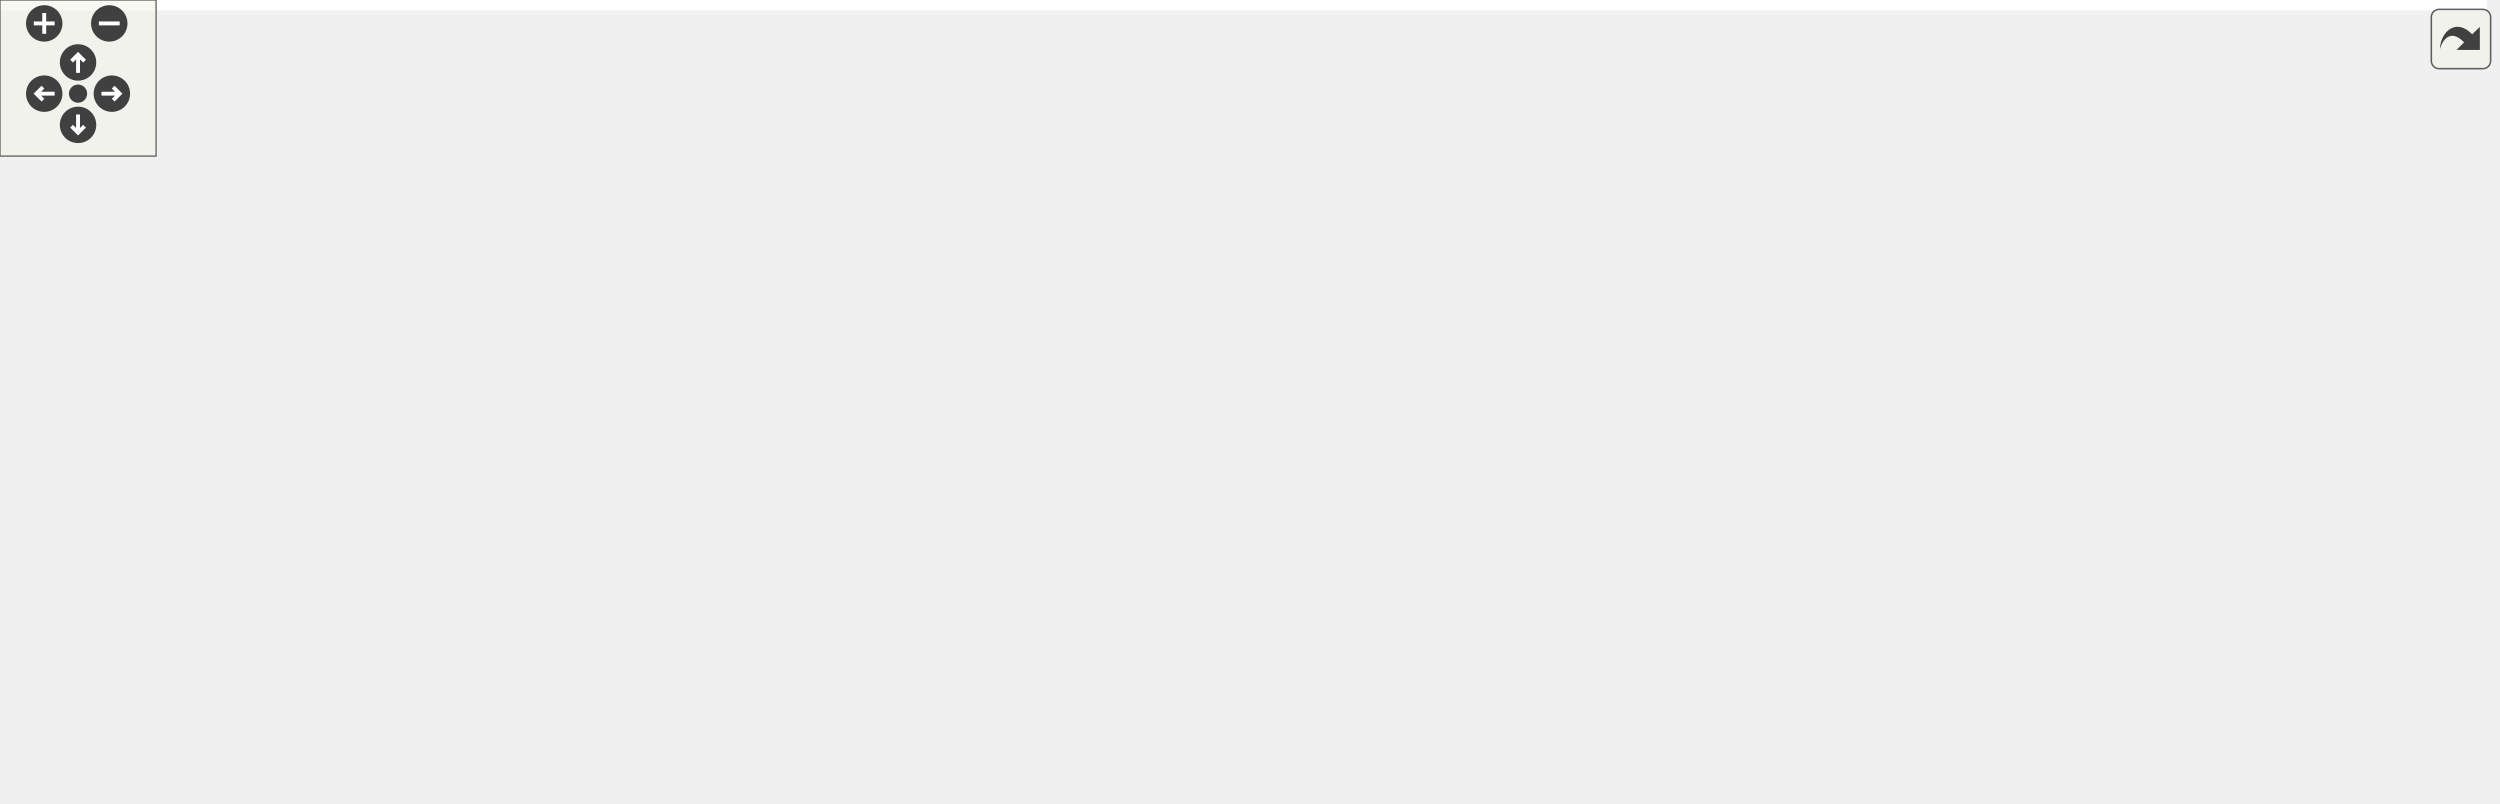
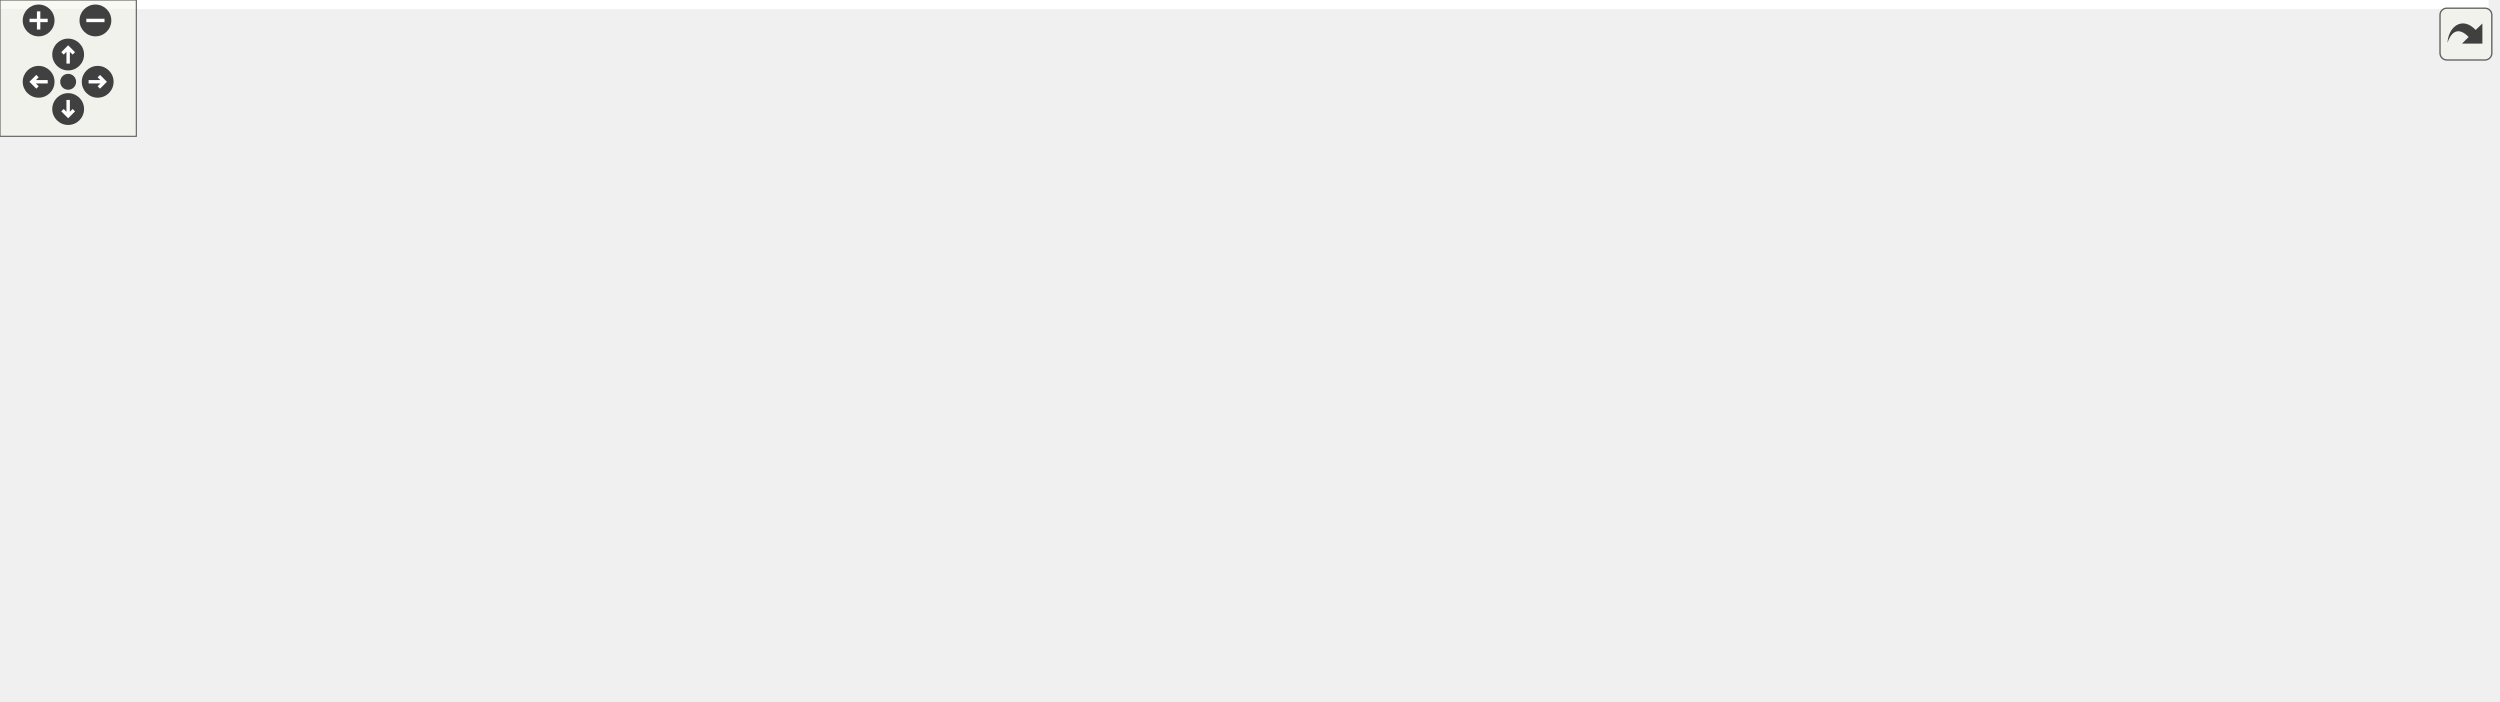
<svg xmlns="http://www.w3.org/2000/svg" xmlns:xlink="http://www.w3.org/1999/xlink" id="main" version="1.1" xml:space="preserve">
  <style type="text/css">
.edge:hover path { stroke: red; }
.edge:hover polygon { stroke: red; fill: red; }
</style>
  <defs>
    <circle id="rim" cx="0" cy="0" r="7" />
    <circle id="rim2" cx="0" cy="0" r="3.5" />
    <g id="zoomPlus">
      <use xlink:href="#rim" fill="#404040">
        <set attributeName="fill" to="#808080" begin="zoomplus.mouseover" end="zoomplus.mouseout" />
      </use>
      <path d="M-4,0h8M0,-4v8" fill="none" stroke="white" stroke-width="1.5" pointer-events="none" />
    </g>
    <g id="zoomMin">
      <use xlink:href="#rim" fill="#404040">
        <set attributeName="fill" to="#808080" begin="zoomminus.mouseover" end="zoomminus.mouseout" />
      </use>
      <path d="M-4,0h8" fill="none" stroke="white" stroke-width="1.5" pointer-events="none" />
    </g>
    <g id="dirArrow">
      <path fill="none" stroke="white" stroke-width="1.5" d="M0,-3.0v7 M-2.5,-0.5L0,-3.0L2.5,-0.5" />
    </g>
    <g id="resetDef">
      <use xlink:href="#rim2" fill="#404040">
        <set attributeName="fill" to="#808080" begin="reset.mouseover" end="reset.mouseout" />
      </use>
    </g>
  </defs>
  <svg id="graph" class="graph">
    <g id="viewport">
-       <polygon fill="#ffffff" stroke="transparent" points="-4,4 -4,-248 956,-248 956,4 -4,4" />
+       <polygon fill="#ffffff" stroke="transparent" points="-4,4 -4,-248 1095.385,-248 1095.385,4 -4,4" />
      <g id="node1" class="node">
-         <polygon fill="#bfbfbf" stroke="#000000" points="575.5,-224.5 575.5,-243.5 701.5,-243.5 701.5,-224.5 575.5,-224.5" />
-         <text text-anchor="middle" x="638.5" y="-231.5" font-family="Helvetica,sans-Serif" font-size="10.00" fill="#000000">parser_configuration.h</text>
+         <polygon fill="#bfbfbf" stroke="#000000" points="413.885,-224.5 413.885,-243.5 539.885,-243.5 539.885,-224.5 413.885,-224.5" />
+         <text text-anchor="middle" x="476.885" y="-231.5" font-family="Helvetica,sans-Serif" font-size="10.00" fill="#000000">parser_configuration.h</text>
      </g>
      <g id="node2" class="node">
        <g id="a_node2">
+           <a xlink:href="road__network__builder_8cc.html" target="_top" xlink:title="road_network_builder.cc">
+             <polygon fill="#ffffff" stroke="#000000" points="117.885,-.5 117.885,-19.5 253.885,-19.5 253.885,-.5 117.885,-.5" />
+             <text text-anchor="middle" x="185.885" y="-7.5" font-family="Helvetica,sans-Serif" font-size="10.00" fill="#000000">road_network_builder.cc</text>
+           </a>
+         </g>
+       </g>
+       <g id="edge1" class="edge">
+         <path fill="none" stroke="#191970" d="M410.9,-222.597C291.298,-200.334 47.039,-146.987 3.885,-76 -.732,-68.404 -1.576,-63.013 3.885,-56 18.052,-37.807 72.161,-25.672 117.73,-18.457" />
+         <polygon fill="#191970" stroke="#191970" points="410.563,-226.093 421.032,-224.464 411.832,-219.209 410.563,-226.093" />
+       </g>
+       <g id="node3" class="node">
+         <g id="a_node3">
          <a xlink:href="db__manager_8h.html" target="_top" xlink:title="db_manager.h">
-             <polygon fill="#ffffff" stroke="#000000" points="461.5,-168.5 461.5,-187.5 547.5,-187.5 547.5,-168.5 461.5,-168.5" />
-             <text text-anchor="middle" x="504.5" y="-175.5" font-family="Helvetica,sans-Serif" font-size="10.00" fill="#000000">db_manager.h</text>
-           </a>
-         </g>
-       </g>
-       <g id="edge1" class="edge">
-         <path fill="none" stroke="#191970" d="M605.917,-220.383C581.546,-210.198 548.836,-196.528 527.235,-187.501" />
-         <polygon fill="#191970" stroke="#191970" points="604.888,-223.747 615.465,-224.373 607.587,-217.288 604.888,-223.747" />
+             <polygon fill="#ffffff" stroke="#000000" points="433.885,-168.5 433.885,-187.5 519.885,-187.5 519.885,-168.5 433.885,-168.5" />
+             <text text-anchor="middle" x="476.885" y="-175.5" font-family="Helvetica,sans-Serif" font-size="10.00" fill="#000000">db_manager.h</text>
+           </a>
+         </g>
+       </g>
+       <g id="edge2" class="edge">
+         <path fill="none" stroke="#191970" d="M476.885,-214.157C476.885,-205.155 476.885,-194.92 476.885,-187.643" />
+         <polygon fill="#191970" stroke="#191970" points="473.385,-214.245 476.885,-224.245 480.385,-214.246 473.385,-214.245" />
      </g>
      <g id="node18" class="node">
        <g id="a_node18">
          <a xlink:href="parser_8h.html" target="_top" xlink:title="parser.h">
-             <polygon fill="#ffffff" stroke="#000000" points="799.5,-168.5 799.5,-187.5 855.5,-187.5 855.5,-168.5 799.5,-168.5" />
-             <text text-anchor="middle" x="827.5" y="-175.5" font-family="Helvetica,sans-Serif" font-size="10.00" fill="#000000">parser.h</text>
-           </a>
-         </g>
-       </g>
-       <g id="edge21" class="edge">
-         <path fill="none" stroke="#191970" d="M680.776,-221.474C716.975,-210.748 768.077,-195.607 799.433,-186.316" />
-         <polygon fill="#191970" stroke="#191970" points="679.584,-218.177 670.99,-224.373 681.573,-224.888 679.584,-218.177" />
-       </g>
-       <g id="node3" class="node">
-         <g id="a_node3">
-           <a xlink:href="xodr__query_8cc.html" target="_top" xlink:title="xodr_query.cc">
-             <polygon fill="#ffffff" stroke="#000000" points="407,-112.5 407,-131.5 492,-131.5 492,-112.5 407,-112.5" />
-             <text text-anchor="middle" x="449.5" y="-119.5" font-family="Helvetica,sans-Serif" font-size="10.00" fill="#000000">xodr_query.cc</text>
-           </a>
-         </g>
-       </g>
-       <g id="edge2" class="edge">
-         <path fill="none" stroke="#191970" d="M487.877,-161.075C478.414,-151.44 466.903,-139.72 458.971,-131.643" />
-         <polygon fill="#191970" stroke="#191970" points="485.416,-163.564 494.92,-168.245 490.41,-158.659 485.416,-163.564" />
+             <polygon fill="#ffffff" stroke="#000000" points="938.885,-168.5 938.885,-187.5 994.885,-187.5 994.885,-168.5 938.885,-168.5" />
+             <text text-anchor="middle" x="966.885" y="-175.5" font-family="Helvetica,sans-Serif" font-size="10.00" fill="#000000">parser.h</text>
+           </a>
+         </g>
+       </g>
+       <g id="edge22" class="edge">
+         <path fill="none" stroke="#191970" d="M549.994,-225.645C660.338,-213.034 864.436,-189.708 938.825,-181.207" />
+         <polygon fill="#191970" stroke="#191970" points="549.479,-222.181 539.941,-226.794 550.274,-229.135 549.479,-222.181" />
      </g>
      <g id="node4" class="node">
        <g id="a_node4">
-           <a xlink:href="xodr__validate_8cc.html" target="_top" xlink:title="xodr_validate.cc">
-             <polygon fill="#ffffff" stroke="#000000" points="510,-112.5 510,-131.5 607,-131.5 607,-112.5 510,-112.5" />
-             <text text-anchor="middle" x="558.5" y="-119.5" font-family="Helvetica,sans-Serif" font-size="10.00" fill="#000000">xodr_validate.cc</text>
+           <a xlink:href="xodr__query_8cc.html" target="_top" xlink:title="xodr_query.cc">
+             <polygon fill="#ffffff" stroke="#000000" points="703.385,-112.5 703.385,-131.5 788.385,-131.5 788.385,-112.5 703.385,-112.5" />
+             <text text-anchor="middle" x="745.885" y="-119.5" font-family="Helvetica,sans-Serif" font-size="10.00" fill="#000000">xodr_query.cc</text>
          </a>
        </g>
      </g>
      <g id="edge3" class="edge">
-         <path fill="none" stroke="#191970" d="M521.097,-160.788C530.335,-151.208 541.49,-139.64 549.202,-131.643" />
-         <polygon fill="#191970" stroke="#191970" points="518.328,-158.618 513.906,-168.245 523.367,-163.477 518.328,-158.618" />
+         <path fill="none" stroke="#191970" d="M529.907,-166.962C580.656,-156.397 656.239,-140.662 703.217,-130.882" />
+         <polygon fill="#191970" stroke="#191970" points="529.181,-163.538 520.105,-169.003 530.608,-170.391 529.181,-163.538" />
      </g>
      <g id="node5" class="node">
        <g id="a_node5">
+           <a xlink:href="xodr__validate_8cc.html" target="_top" xlink:title="xodr_validate.cc">
+             <polygon fill="#ffffff" stroke="#000000" points="806.385,-112.5 806.385,-131.5 903.385,-131.5 903.385,-112.5 806.385,-112.5" />
+             <text text-anchor="middle" x="854.885" y="-119.5" font-family="Helvetica,sans-Serif" font-size="10.00" fill="#000000">xodr_validate.cc</text>
+           </a>
+         </g>
+       </g>
+       <g id="edge4" class="edge">
+         <path fill="none" stroke="#191970" d="M530.079,-170.817C593.634,-162.128 703.146,-146.815 796.885,-132 799.913,-131.522 803.028,-131.018 806.167,-130.501" />
+         <polygon fill="#191970" stroke="#191970" points="529.338,-167.386 519.903,-172.205 530.284,-174.321 529.338,-167.386" />
+       </g>
+       <g id="node6" class="node">
+         <g id="a_node6">
          <a xlink:href="road__geometry_8h.html" target="_top" xlink:title="road_geometry.h">
-             <polygon fill="#ffffff" stroke="#000000" points="625.5,-112.5 625.5,-131.5 725.5,-131.5 725.5,-112.5 625.5,-112.5" />
-             <text text-anchor="middle" x="675.5" y="-119.5" font-family="Helvetica,sans-Serif" font-size="10.00" fill="#000000">road_geometry.h</text>
-           </a>
-         </g>
-       </g>
-       <g id="edge4" class="edge">
-         <path fill="none" stroke="#191970" d="M543.615,-165.19C574.943,-154.931 618.187,-140.769 646.488,-131.501" />
-         <polygon fill="#191970" stroke="#191970" points="542.31,-161.935 533.896,-168.373 544.489,-168.587 542.31,-161.935" />
-       </g>
-       <g id="node8" class="node">
-         <g id="a_node8">
-           <a xlink:href="builder__tools_8cc.html" target="_top" xlink:title="builder_tools.cc">
-             <polygon fill="#ffffff" stroke="#000000" points="741,-56.5 741,-75.5 834,-75.5 834,-56.5 741,-56.5" />
-             <text text-anchor="middle" x="787.5" y="-63.5" font-family="Helvetica,sans-Serif" font-size="10.00" fill="#000000">builder_tools.cc</text>
-           </a>
-         </g>
-       </g>
-       <g id="edge11" class="edge">
-         <path fill="none" stroke="#191970" d="M558.057,-171.583C616.443,-163.844 705.442,-149.648 734.5,-132 757.36,-118.116 774.504,-90.615 782.505,-75.876" />
-         <polygon fill="#191970" stroke="#191970" points="557.355,-168.145 547.891,-172.906 558.259,-175.086 557.355,-168.145" />
+             <polygon fill="#ffffff" stroke="#000000" points="239.885,-112.5 239.885,-131.5 339.885,-131.5 339.885,-112.5 239.885,-112.5" />
+             <text text-anchor="middle" x="289.885" y="-119.5" font-family="Helvetica,sans-Serif" font-size="10.00" fill="#000000">road_geometry.h</text>
+           </a>
+         </g>
+       </g>
+       <g id="edge5" class="edge">
+         <path fill="none" stroke="#191970" d="M434.997,-165.456C400.671,-155.177 352.829,-140.849 321.612,-131.501" />
+         <polygon fill="#191970" stroke="#191970" points="434.155,-168.857 444.739,-168.373 436.163,-162.151 434.155,-168.857" />
      </g>
      <g id="node9" class="node">
        <g id="a_node9">
+           <a xlink:href="builder__tools_8cc.html" target="_top" xlink:title="builder_tools.cc">
+             <polygon fill="#ffffff" stroke="#000000" points="13.385,-56.5 13.385,-75.5 106.385,-75.5 106.385,-56.5 13.385,-56.5" />
+             <text text-anchor="middle" x="59.885" y="-63.5" font-family="Helvetica,sans-Serif" font-size="10.00" fill="#000000">builder_tools.cc</text>
+           </a>
+         </g>
+       </g>
+       <g id="edge12" class="edge">
+         <path fill="none" stroke="#191970" d="M423.415,-173.61C344.038,-166.562 199.197,-151.512 150.885,-132 117.588,-118.552 85.145,-90.34 69.529,-75.534" />
+         <polygon fill="#191970" stroke="#191970" points="423.429,-177.125 433.696,-174.511 424.04,-170.151 423.429,-177.125" />
+       </g>
+       <g id="node10" class="node">
+         <g id="a_node10">
          <a xlink:href="road__geometry__builder_8h.html" target="_top" xlink:title="road_geometry_builder.h">
-             <polygon fill="#ffffff" stroke="#000000" points="361,-56.5 361,-75.5 500,-75.5 500,-56.5 361,-56.5" />
-             <text text-anchor="middle" x="430.5" y="-63.5" font-family="Helvetica,sans-Serif" font-size="10.00" fill="#000000">road_geometry_builder.h</text>
-           </a>
-         </g>
-       </g>
-       <g id="edge15" class="edge">
-         <path fill="none" stroke="#191970" d="M450.945,-172.066C401.961,-165.404 334.724,-152.725 318.5,-132 296.728,-104.187 343.432,-85.714 383.027,-75.556" />
-         <polygon fill="#191970" stroke="#191970" points="450.726,-175.567 461.096,-173.397 451.636,-168.627 450.726,-175.567" />
+             <polygon fill="#ffffff" stroke="#000000" points="316.385,-56.5 316.385,-75.5 455.385,-75.5 455.385,-56.5 316.385,-56.5" />
+             <text text-anchor="middle" x="385.885" y="-63.5" font-family="Helvetica,sans-Serif" font-size="10.00" fill="#000000">road_geometry_builder.h</text>
+           </a>
+         </g>
+       </g>
+       <g id="edge16" class="edge">
+         <path fill="none" stroke="#191970" d="M444.649,-163.917C430.613,-156.311 415.076,-145.651 404.885,-132 392.188,-114.993 387.962,-89.728 386.566,-75.911" />
+         <polygon fill="#191970" stroke="#191970" points="443.087,-167.049 453.585,-168.475 446.267,-160.813 443.087,-167.049" />
      </g>
      <g id="node12" class="node">
        <g id="a_node12">
          <a xlink:href="determine__tolerance_8h.html" target="_top" xlink:title="determine_tolerance.h">
-             <polygon fill="#ffffff" stroke="#000000" points="0,-112.5 0,-131.5 127,-131.5 127,-112.5 0,-112.5" />
-             <text text-anchor="middle" x="63.5" y="-119.5" font-family="Helvetica,sans-Serif" font-size="10.00" fill="#000000">determine_tolerance.h</text>
-           </a>
-         </g>
-       </g>
-       <g id="edge12" class="edge">
-         <path fill="none" stroke="#191970" d="M451.303,-171.55C379.726,-162.826 248.461,-146.666 136.5,-132 133.456,-131.601 130.341,-131.189 127.195,-130.77" />
-         <polygon fill="#191970" stroke="#191970" points="451.072,-175.048 461.421,-172.782 451.918,-168.099 451.072,-175.048" />
+             <polygon fill="#ffffff" stroke="#000000" points="558.385,-112.5 558.385,-131.5 685.385,-131.5 685.385,-112.5 558.385,-112.5" />
+             <text text-anchor="middle" x="621.885" y="-119.5" font-family="Helvetica,sans-Serif" font-size="10.00" fill="#000000">determine_tolerance.h</text>
+           </a>
+         </g>
+       </g>
+       <g id="edge13" class="edge">
+         <path fill="none" stroke="#191970" d="M511.442,-164.654C537.884,-154.442 573.702,-140.609 597.284,-131.501" />
+         <polygon fill="#191970" stroke="#191970" points="509.879,-161.506 501.811,-168.373 512.401,-168.035 509.879,-161.506" />
      </g>
      <g id="node14" class="node">
        <g id="a_node14">
          <a xlink:href="simplify__geometries_8h.html" target="_top" xlink:title="simplify_geometries.h">
-             <polygon fill="#ffffff" stroke="#000000" points="145.5,-112.5 145.5,-131.5 271.5,-131.5 271.5,-112.5 145.5,-112.5" />
-             <text text-anchor="middle" x="208.5" y="-119.5" font-family="Helvetica,sans-Serif" font-size="10.00" fill="#000000">simplify_geometries.h</text>
-           </a>
-         </g>
-       </g>
-       <g id="edge16" class="edge">
-         <path fill="none" stroke="#191970" d="M451.625,-167.997C397.014,-157.665 312.415,-141.66 258.779,-131.512" />
-         <polygon fill="#191970" stroke="#191970" points="450.983,-171.437 461.459,-169.857 452.284,-164.559 450.983,-171.437" />
+             <polygon fill="#ffffff" stroke="#000000" points="413.885,-112.5 413.885,-131.5 539.885,-131.5 539.885,-112.5 413.885,-112.5" />
+             <text text-anchor="middle" x="476.885" y="-119.5" font-family="Helvetica,sans-Serif" font-size="10.00" fill="#000000">simplify_geometries.h</text>
+           </a>
+         </g>
+       </g>
+       <g id="edge17" class="edge">
+         <path fill="none" stroke="#191970" d="M476.885,-158.157C476.885,-149.155 476.885,-138.92 476.885,-131.643" />
+         <polygon fill="#191970" stroke="#191970" points="473.385,-158.245 476.885,-168.245 480.385,-158.246 473.385,-158.245" />
      </g>
      <g id="node16" class="node">
        <g id="a_node16">
          <a xlink:href="loader_8cc.html" target="_top" xlink:title="loader.cc">
-             <polygon fill="#ffffff" stroke="#000000" points="328,-112.5 328,-131.5 389,-131.5 389,-112.5 328,-112.5" />
-             <text text-anchor="middle" x="358.5" y="-119.5" font-family="Helvetica,sans-Serif" font-size="10.00" fill="#000000">loader.cc</text>
-           </a>
-         </g>
-       </g>
-       <g id="edge19" class="edge">
-         <path fill="none" stroke="#191970" d="M470.057,-164.789C443.399,-154.564 407.12,-140.649 383.271,-131.501" />
-         <polygon fill="#191970" stroke="#191970" points="468.812,-168.06 479.402,-168.373 471.318,-161.524 468.812,-168.06" />
+             <polygon fill="#ffffff" stroke="#000000" points="160.385,-112.5 160.385,-131.5 221.385,-131.5 221.385,-112.5 160.385,-112.5" />
+             <text text-anchor="middle" x="190.885" y="-119.5" font-family="Helvetica,sans-Serif" font-size="10.00" fill="#000000">loader.cc</text>
+           </a>
+         </g>
+       </g>
+       <g id="edge20" class="edge">
+         <path fill="none" stroke="#191970" d="M423.692,-169.005C373.741,-160.333 297.007,-146.434 230.885,-132 227.808,-131.328 224.607,-130.592 221.416,-129.833" />
+         <polygon fill="#191970" stroke="#191970" points="423.172,-172.467 433.622,-170.721 424.364,-165.569 423.172,-172.467" />
      </g>
      <g id="node17" class="node">
        <g id="a_node17">
          <a xlink:href="db__manager_8cc.html" target="_top" xlink:title="db_manager.cc">
-             <polygon fill="#ffffff" stroke="#000000" points="782,-112.5 782,-131.5 873,-131.5 873,-112.5 782,-112.5" />
-             <text text-anchor="middle" x="827.5" y="-119.5" font-family="Helvetica,sans-Serif" font-size="10.00" fill="#000000">db_manager.cc</text>
-           </a>
-         </g>
-       </g>
-       <g id="edge20" class="edge">
-         <path fill="none" stroke="#191970" d="M557.782,-168.762C620.313,-157.921 722.937,-140.129 781.928,-129.901" />
-         <polygon fill="#191970" stroke="#191970" points="556.981,-165.349 547.726,-170.506 558.177,-172.246 556.981,-165.349" />
-       </g>
-       <g id="node6" class="node">
-         <g id="a_node6">
-           <a xlink:href="base_2lane_8cc.html" target="_top" xlink:title="lane.cc">
-             <polygon fill="#ffffff" stroke="#000000" points="549,-56.5 549,-75.5 600,-75.5 600,-56.5 549,-56.5" />
-             <text text-anchor="middle" x="574.5" y="-63.5" font-family="Helvetica,sans-Serif" font-size="10.00" fill="#000000">lane.cc</text>
-           </a>
-         </g>
-       </g>
-       <g id="edge5" class="edge">
-         <path fill="none" stroke="#191970" d="M649.028,-107.323C630.987,-97.32 607.612,-84.359 591.891,-75.643" />
-         <polygon fill="#191970" stroke="#191970" points="647.464,-110.457 657.907,-112.246 650.859,-104.335 647.464,-110.457" />
+             <polygon fill="#ffffff" stroke="#000000" points="921.385,-112.5 921.385,-131.5 1012.385,-131.5 1012.385,-112.5 921.385,-112.5" />
+             <text text-anchor="middle" x="966.885" y="-119.5" font-family="Helvetica,sans-Serif" font-size="10.00" fill="#000000">db_manager.cc</text>
+           </a>
+         </g>
+       </g>
+       <g id="edge21" class="edge">
+         <path fill="none" stroke="#191970" d="M530.014,-173.667C612.132,-166.68 774.738,-151.691 911.885,-132 914.959,-131.559 918.124,-131.071 921.309,-130.556" />
+         <polygon fill="#191970" stroke="#191970" points="529.598,-170.189 519.928,-174.519 530.187,-177.165 529.598,-170.189" />
      </g>
      <g id="node7" class="node">
        <g id="a_node7">
+           <a xlink:href="base_2lane_8cc.html" target="_top" xlink:title="lane.cc">
+             <polygon fill="#ffffff" stroke="#000000" points="247.385,-56.5 247.385,-75.5 298.385,-75.5 298.385,-56.5 247.385,-56.5" />
+             <text text-anchor="middle" x="272.885" y="-63.5" font-family="Helvetica,sans-Serif" font-size="10.00" fill="#000000">lane.cc</text>
+           </a>
+         </g>
+       </g>
+       <g id="edge6" class="edge">
+         <path fill="none" stroke="#191970" d="M283.951,-102.454C281.197,-93.38 278.046,-83 275.812,-75.643" />
+         <polygon fill="#191970" stroke="#191970" points="280.67,-103.693 286.924,-112.246 287.368,-101.66 280.67,-103.693" />
+       </g>
+       <g id="node8" class="node">
+         <g id="a_node8">
          <a xlink:href="road__geometry_8cc.html" target="_top" xlink:title="road_geometry.cc">
-             <polygon fill="#ffffff" stroke="#000000" points="618.5,-56.5 618.5,-75.5 722.5,-75.5 722.5,-56.5 618.5,-56.5" />
-             <text text-anchor="middle" x="670.5" y="-63.5" font-family="Helvetica,sans-Serif" font-size="10.00" fill="#000000">road_geometry.cc</text>
-           </a>
-         </g>
-       </g>
-       <g id="edge6" class="edge">
-         <path fill="none" stroke="#191970" d="M673.728,-102.157C672.925,-93.155 672.011,-82.92 671.361,-75.643" />
-         <polygon fill="#191970" stroke="#191970" points="670.254,-102.597 674.629,-112.246 677.226,-101.974 670.254,-102.597" />
+             <polygon fill="#ffffff" stroke="#000000" points="124.885,-56.5 124.885,-75.5 228.885,-75.5 228.885,-56.5 124.885,-56.5" />
+             <text text-anchor="middle" x="176.885" y="-63.5" font-family="Helvetica,sans-Serif" font-size="10.00" fill="#000000">road_geometry.cc</text>
+           </a>
+         </g>
      </g>
      <g id="edge7" class="edge">
-         <path fill="none" stroke="#191970" d="M703.826,-107.837C724.072,-97.714 750.764,-84.368 768.498,-75.501" />
-         <polygon fill="#191970" stroke="#191970" points="702.133,-104.771 694.754,-112.373 705.263,-111.032 702.133,-104.771" />
+         <path fill="none" stroke="#191970" d="M261.306,-107.837C240.879,-97.714 213.949,-84.368 196.057,-75.501" />
+         <polygon fill="#191970" stroke="#191970" points="259.945,-111.069 270.46,-112.373 263.054,-104.797 259.945,-111.069" />
      </g>
      <g id="edge8" class="edge">
-         <path fill="none" stroke="#191970" d="M623.777,-110.177C578.655,-99.864 514.034,-85.093 472.166,-75.524" />
-         <polygon fill="#191970" stroke="#191970" points="623.133,-113.621 633.661,-112.437 624.693,-106.797 623.133,-113.621" />
-       </g>
-       <g id="node10" class="node">
-         <g id="a_node10">
-           <a xlink:href="road__geometry__builder_8cc.html" target="_top" xlink:title="road_geometry_builder.cc">
-             <polygon fill="#ffffff" stroke="#000000" points="112,-.5 112,-19.5 255,-19.5 255,-.5 112,-.5" />
-             <text text-anchor="middle" x="183.5" y="-7.5" font-family="Helvetica,sans-Serif" font-size="10.00" fill="#000000">road_geometry_builder.cc</text>
-           </a>
-         </g>
+         <path fill="none" stroke="#191970" d="M240.793,-110.047C198.46,-99.74 138.139,-85.053 99,-75.524" />
+         <polygon fill="#191970" stroke="#191970" points="240.064,-113.472 250.608,-112.437 241.72,-106.671 240.064,-113.472" />
      </g>
      <g id="edge9" class="edge">
-         <path fill="none" stroke="#191970" d="M378.354,-54.178C332.865,-43.864 267.715,-29.093 225.506,-19.524" />
-         <polygon fill="#191970" stroke="#191970" points="377.793,-57.639 388.32,-56.437 379.341,-50.812 377.793,-57.639" />
+         <path fill="none" stroke="#191970" d="M315.52,-107.046C332.601,-97.082 354.549,-84.279 369.355,-75.643" />
+         <polygon fill="#191970" stroke="#191970" points="313.481,-104.184 306.607,-112.246 317.008,-110.23 313.481,-104.184" />
+       </g>
+       <g id="edge11" class="edge">
+         <path fill="none" stroke="#191970" d="M341.557,-53.588C304.812,-43.3 253.347,-28.89 219.818,-19.501" />
+         <polygon fill="#191970" stroke="#191970" points="340.93,-57.047 351.504,-56.373 342.818,-50.306 340.93,-57.047" />
      </g>
      <g id="node11" class="node">
        <g id="a_node11">
-           <a xlink:href="road__network__builder_8cc.html" target="_top" xlink:title="road_network_builder.cc">
-             <polygon fill="#ffffff" stroke="#000000" points="362.5,-.5 362.5,-19.5 498.5,-19.5 498.5,-.5 362.5,-.5" />
-             <text text-anchor="middle" x="430.5" y="-7.5" font-family="Helvetica,sans-Serif" font-size="10.00" fill="#000000">road_network_builder.cc</text>
+           <a xlink:href="road__geometry__builder_8cc.html" target="_top" xlink:title="road_geometry_builder.cc">
+             <polygon fill="#ffffff" stroke="#000000" points="561.385,-.5 561.385,-19.5 704.385,-19.5 704.385,-.5 561.385,-.5" />
+             <text text-anchor="middle" x="632.885" y="-7.5" font-family="Helvetica,sans-Serif" font-size="10.00" fill="#000000">road_geometry_builder.cc</text>
          </a>
        </g>
      </g>
      <g id="edge10" class="edge">
-         <path fill="none" stroke="#191970" d="M430.5,-46.157C430.5,-37.155 430.5,-26.92 430.5,-19.643" />
-         <polygon fill="#191970" stroke="#191970" points="427,-46.245 430.5,-56.245 434,-46.246 427,-46.245" />
-       </g>
-       <g id="edge14" class="edge">
-         <path fill="none" stroke="#191970" d="M38.709,-106.277C20.658,-92.847 1.468,-73.053 14.5,-56 27.332,-39.208 76.053,-27.09 117.907,-19.52" />
-         <polygon fill="#191970" stroke="#191970" points="37.135,-109.447 47.333,-112.319 41.151,-103.714 37.135,-109.447" />
+         <path fill="none" stroke="#191970" d="M438.031,-54.178C483.52,-43.864 548.67,-29.093 590.879,-19.524" />
+         <polygon fill="#191970" stroke="#191970" points="437.044,-50.812 428.065,-56.437 438.592,-57.639 437.044,-50.812" />
+       </g>
+       <g id="edge15" class="edge">
+         <path fill="none" stroke="#191970" d="M634.51,-103.787C639.398,-95.669 644.407,-85.751 646.885,-76 651.906,-56.247 643.634,-32.855 637.819,-19.897" />
+         <polygon fill="#191970" stroke="#191970" points="631.454,-102.069 628.986,-112.372 637.341,-105.856 631.454,-102.069" />
      </g>
      <g id="node13" class="node">
        <g id="a_node13">
          <a xlink:href="determine__tolerance_8cc.html" target="_top" xlink:title="determine_tolerance.cc">
-             <polygon fill="#ffffff" stroke="#000000" points="24,-56.5 24,-75.5 155,-75.5 155,-56.5 24,-56.5" />
-             <text text-anchor="middle" x="89.5" y="-63.5" font-family="Helvetica,sans-Serif" font-size="10.00" fill="#000000">determine_tolerance.cc</text>
-           </a>
-         </g>
-       </g>
-       <g id="edge13" class="edge">
-         <path fill="none" stroke="#191970" d="M72.301,-103.044C76.578,-93.833 81.533,-83.16 85.023,-75.643" />
-         <polygon fill="#191970" stroke="#191970" points="69.066,-101.701 68.029,-112.246 75.415,-104.649 69.066,-101.701" />
-       </g>
-       <g id="edge17" class="edge">
-         <path fill="none" stroke="#191970" d="M204.169,-102.599C198.76,-78.363 189.718,-37.855 185.626,-19.525" />
-         <polygon fill="#191970" stroke="#191970" points="200.774,-103.454 206.369,-112.451 207.606,-101.929 200.774,-103.454" />
+             <polygon fill="#ffffff" stroke="#000000" points="699.385,-56.5 699.385,-75.5 830.385,-75.5 830.385,-56.5 699.385,-56.5" />
+             <text text-anchor="middle" x="764.885" y="-63.5" font-family="Helvetica,sans-Serif" font-size="10.00" fill="#000000">determine_tolerance.cc</text>
+           </a>
+         </g>
+       </g>
+       <g id="edge14" class="edge">
+         <path fill="none" stroke="#191970" d="M655.965,-108.654C682.042,-98.442 717.366,-84.609 740.623,-75.501" />
+         <polygon fill="#191970" stroke="#191970" points="654.503,-105.468 646.468,-112.373 657.055,-111.986 654.503,-105.468" />
+       </g>
+       <g id="edge18" class="edge">
+         <path fill="none" stroke="#191970" d="M549.859,-110.841C572.617,-104.107 596.118,-93.311 612.885,-76 627.879,-60.52 631.675,-34.179 632.608,-19.904" />
+         <polygon fill="#191970" stroke="#191970" points="548.899,-107.475 540.174,-113.485 550.742,-114.228 548.899,-107.475" />
      </g>
      <g id="node15" class="node">
        <g id="a_node15">
          <a xlink:href="simplify__geometries_8cc.html" target="_top" xlink:title="simplify_geometries.cc">
-             <polygon fill="#ffffff" stroke="#000000" points="212,-56.5 212,-75.5 343,-75.5 343,-56.5 212,-56.5" />
-             <text text-anchor="middle" x="277.5" y="-63.5" font-family="Helvetica,sans-Serif" font-size="10.00" fill="#000000">simplify_geometries.cc</text>
-           </a>
-         </g>
-       </g>
-       <g id="edge18" class="edge">
-         <path fill="none" stroke="#191970" d="M228.303,-105.928C240.364,-96.14 255.371,-83.96 265.619,-75.643" />
-         <polygon fill="#191970" stroke="#191970" points="226.078,-103.226 220.519,-112.246 230.489,-108.661 226.078,-103.226" />
-       </g>
-       <g id="edge22" class="edge">
-         <path fill="none" stroke="#191970" d="M827.5,-158.157C827.5,-149.155 827.5,-138.92 827.5,-131.643" />
-         <polygon fill="#191970" stroke="#191970" points="824,-158.245 827.5,-168.245 831,-158.246 824,-158.245" />
+             <polygon fill="#ffffff" stroke="#000000" points="473.385,-56.5 473.385,-75.5 604.385,-75.5 604.385,-56.5 473.385,-56.5" />
+             <text text-anchor="middle" x="538.885" y="-63.5" font-family="Helvetica,sans-Serif" font-size="10.00" fill="#000000">simplify_geometries.cc</text>
+           </a>
+         </g>
+       </g>
+       <g id="edge19" class="edge">
+         <path fill="none" stroke="#191970" d="M495.307,-105.361C506.033,-95.673 519.178,-83.799 528.209,-75.643" />
+         <polygon fill="#191970" stroke="#191970" points="492.76,-102.945 487.685,-112.246 497.452,-108.14 492.76,-102.945" />
+       </g>
+       <g id="edge23" class="edge">
+         <path fill="none" stroke="#191970" d="M966.885,-158.157C966.885,-149.155 966.885,-138.92 966.885,-131.643" />
+         <polygon fill="#191970" stroke="#191970" points="963.385,-158.245 966.885,-168.245 970.385,-158.246 963.385,-158.245" />
      </g>
      <g id="node19" class="node">
        <g id="a_node19">
          <a xlink:href="parser_8cc.html" target="_top" xlink:title="parser.cc">
-             <polygon fill="#ffffff" stroke="#000000" points="891,-112.5 891,-131.5 952,-131.5 952,-112.5 891,-112.5" />
-             <text text-anchor="middle" x="921.5" y="-119.5" font-family="Helvetica,sans-Serif" font-size="10.00" fill="#000000">parser.cc</text>
-           </a>
-         </g>
-       </g>
-       <g id="edge23" class="edge">
-         <path fill="none" stroke="#191970" d="M852.601,-163.047C869.326,-153.082 890.817,-140.279 905.314,-131.643" />
-         <polygon fill="#191970" stroke="#191970" points="850.673,-160.121 843.874,-168.245 854.256,-166.134 850.673,-160.121" />
+             <polygon fill="#ffffff" stroke="#000000" points="1030.385,-112.5 1030.385,-131.5 1091.385,-131.5 1091.385,-112.5 1030.385,-112.5" />
+             <text text-anchor="middle" x="1060.885" y="-119.5" font-family="Helvetica,sans-Serif" font-size="10.00" fill="#000000">parser.cc</text>
+           </a>
+         </g>
+       </g>
+       <g id="edge24" class="edge">
+         <path fill="none" stroke="#191970" d="M991.986,-163.047C1008.711,-153.082 1030.202,-140.279 1044.699,-131.643" />
+         <polygon fill="#191970" stroke="#191970" points="990.058,-160.121 983.259,-168.245 993.641,-166.134 990.058,-160.121" />
      </g>
    </g>
  </svg>
  <g id="navigator" transform="translate(0 0)" fill="#404254">
    <rect fill="#f2f5e9" fill-opacity="0.5" stroke="#606060" stroke-width=".5" x="0" y="0" width="60" height="60" />
    <use id="zoomplus" xlink:href="#zoomPlus" x="17" y="9" />
    <use id="zoomminus" xlink:href="#zoomMin" x="42" y="9" />
    <use id="reset" xlink:href="#resetDef" x="30" y="36" />
    <g id="arrowUp" xlink:href="#dirArrow" transform="translate(30 24)">
      <use xlink:href="#rim" fill="#404040">
        <set attributeName="fill" to="#808080" begin="arrowUp.mouseover" end="arrowUp.mouseout" />
      </use>
      <path fill="none" stroke="white" stroke-width="1.5" d="M0,-3.0v7 M-2.5,-0.5L0,-3.0L2.5,-0.5" />
    </g>
    <g id="arrowRight" xlink:href="#dirArrow" transform="rotate(90) translate(36 -43)">
      <use xlink:href="#rim" fill="#404040">
        <set attributeName="fill" to="#808080" begin="arrowRight.mouseover" end="arrowRight.mouseout" />
      </use>
      <path fill="none" stroke="white" stroke-width="1.5" d="M0,-3.0v7 M-2.5,-0.5L0,-3.0L2.5,-0.5" />
    </g>
    <g id="arrowDown" xlink:href="#dirArrow" transform="rotate(180) translate(-30 -48)">
      <use xlink:href="#rim" fill="#404040">
        <set attributeName="fill" to="#808080" begin="arrowDown.mouseover" end="arrowDown.mouseout" />
      </use>
      <path fill="none" stroke="white" stroke-width="1.5" d="M0,-3.0v7 M-2.5,-0.5L0,-3.0L2.5,-0.5" />
    </g>
    <g id="arrowLeft" xlink:href="#dirArrow" transform="rotate(270) translate(-36 17)">
      <use xlink:href="#rim" fill="#404040">
        <set attributeName="fill" to="#808080" begin="arrowLeft.mouseover" end="arrowLeft.mouseout" />
      </use>
      <path fill="none" stroke="white" stroke-width="1.5" d="M0,-3.0v7 M-2.5,-0.5L0,-3.0L2.5,-0.5" />
    </g>
  </g>
  <svg viewBox="0 0 15 15" width="100%" height="30px" preserveAspectRatio="xMaxYMin meet">
    <g id="arrow_out" transform="scale(0.3 0.3)">
      <a xlink:href="parser__configuration_8h__dep__incl_org.svg" target="_base">
        <rect id="button" ry="5" rx="5" y="6" x="6" height="38" width="38" fill="#f2f5e9" fill-opacity="0.5" stroke="#606060" stroke-width="1.0" />
        <path id="arrow" d="M 11.5,31.437 C 11.94,20.098 22.043,11.323 32.159,21.979 L 37.069,17.246 C 37.069,17.246 37.088,32 37.088,32 L 22.16,31.978 C 22.16,31.978 26.998,27.14 26.998,27.14 C 18.529,18.264 13.292,25.23 11.5,31.437 z" style="fill:#404040;" />
      </a>
    </g>
  </svg>
</svg>
